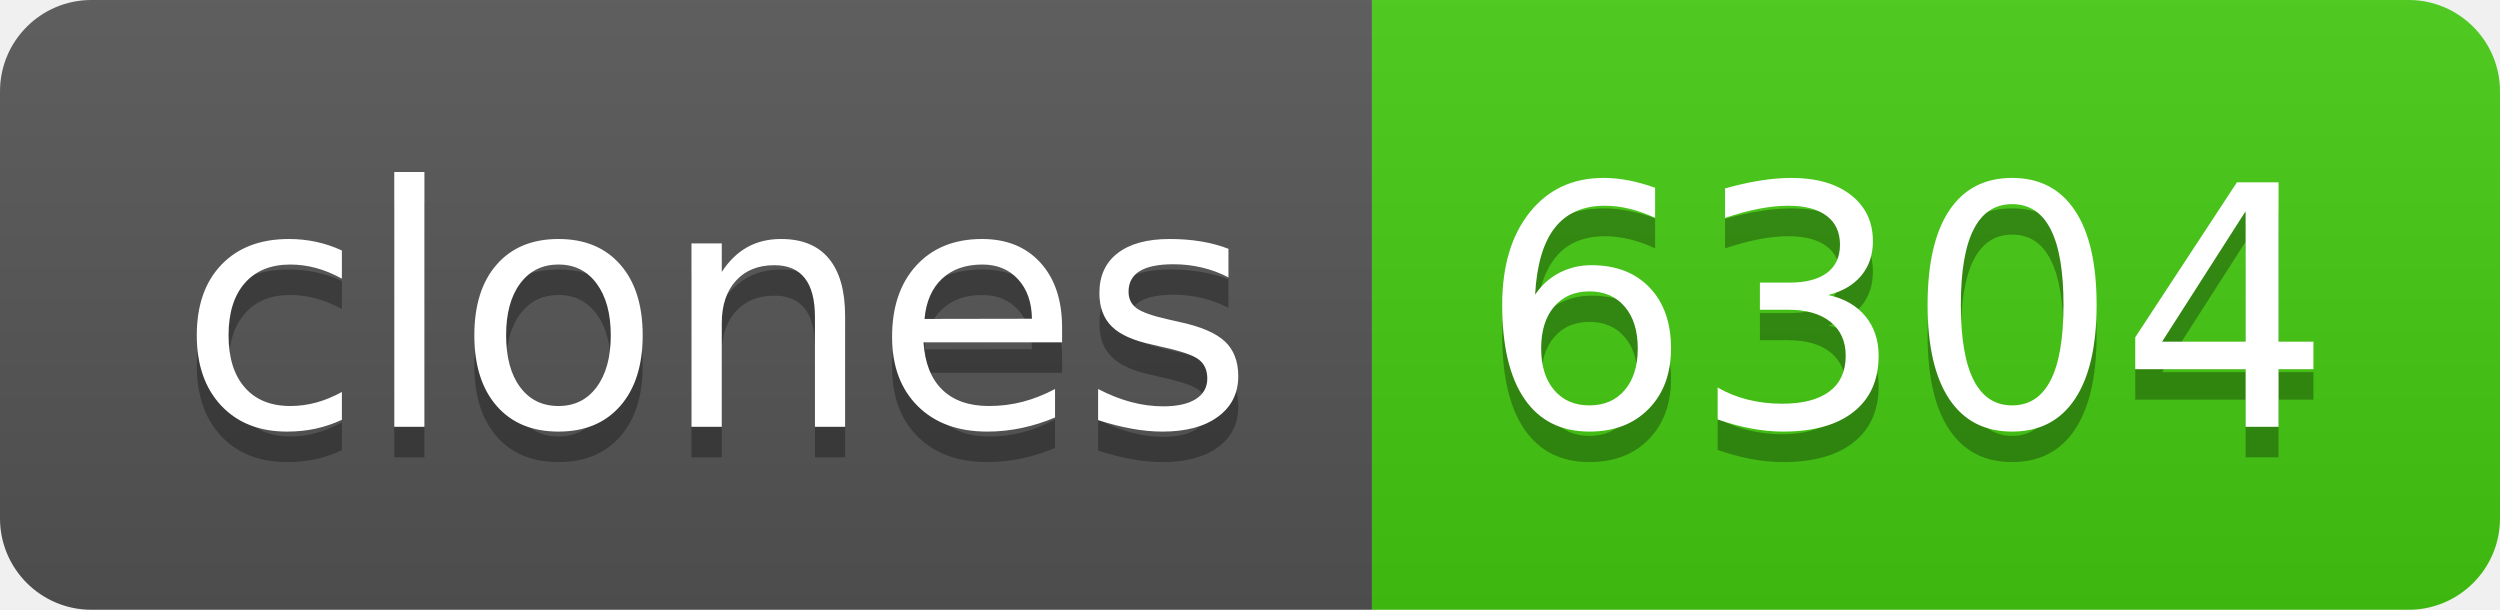
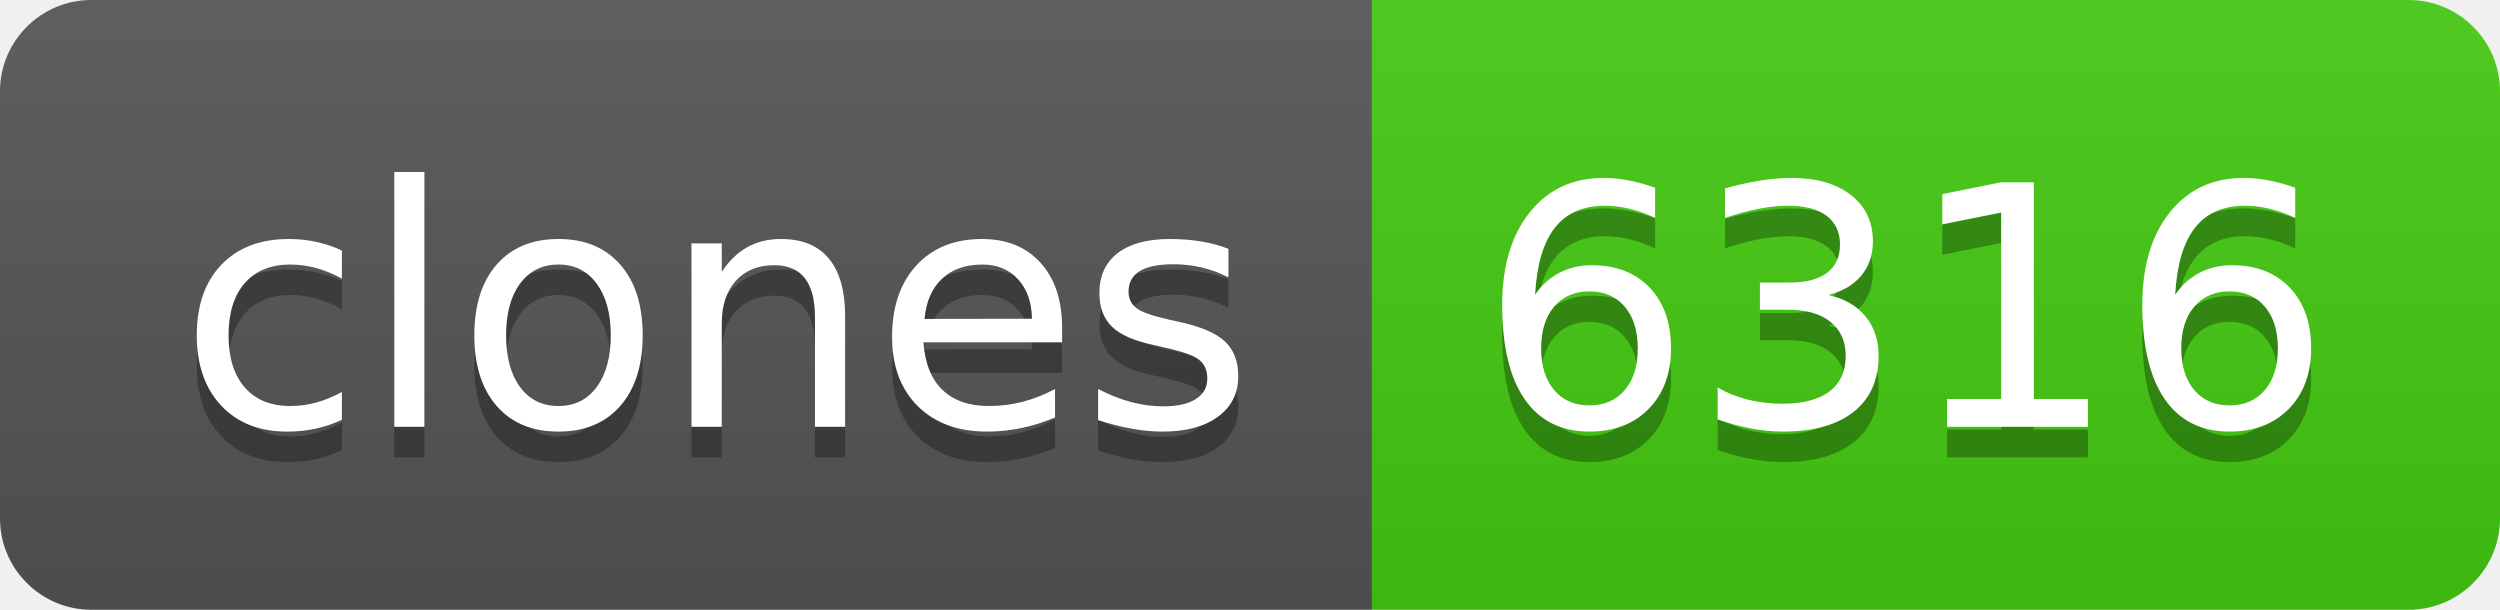
- <svg xmlns="http://www.w3.org/2000/svg" width="82" height="20" role="img" aria-label="clones: 6304">
+ <svg xmlns="http://www.w3.org/2000/svg" width="82" height="20" role="img" aria-label="clones: 6316">
  <linearGradient id="s" x2="0" y2="100%">
    <stop offset="0" stop-color="#bbb" stop-opacity=".1" />
    <stop offset="1" stop-opacity=".1" />
  </linearGradient>
  <clipPath id="r">
    <rect width="82" height="20" rx="3" fill="#fff" />
  </clipPath>
  <g clip-path="url(#r)">
    <rect width="45" height="20" fill="#555" />
    <rect x="45" width="37" height="20" fill="#4c1" />
    <rect width="82" height="20" fill="url(#s)" />
  </g>
  <g fill="#fff" text-anchor="middle" font-family="Verdana,Geneva,DejaVu Sans,sans-serif" text-rendering="geometricPrecision" font-size="110">
    <text aria-hidden="true" x="235" y="150" fill="#010101" fill-opacity=".3" transform="scale(.1)" textLength="350">clones</text>
    <text x="235" y="140" transform="scale(.1)" fill="#fff" textLength="350">clones</text>
-     <text aria-hidden="true" x="625" y="150" fill="#010101" fill-opacity=".3" transform="scale(.1)" textLength="270">6304</text>
-     <text x="625" y="140" transform="scale(.1)" fill="#fff" textLength="270">6304</text>
+     <text aria-hidden="true" x="625" y="150" fill="#010101" fill-opacity=".3" transform="scale(.1)" textLength="270">6316</text>
+     <text x="625" y="140" transform="scale(.1)" fill="#fff" textLength="270">6316</text>
  </g>
</svg>
